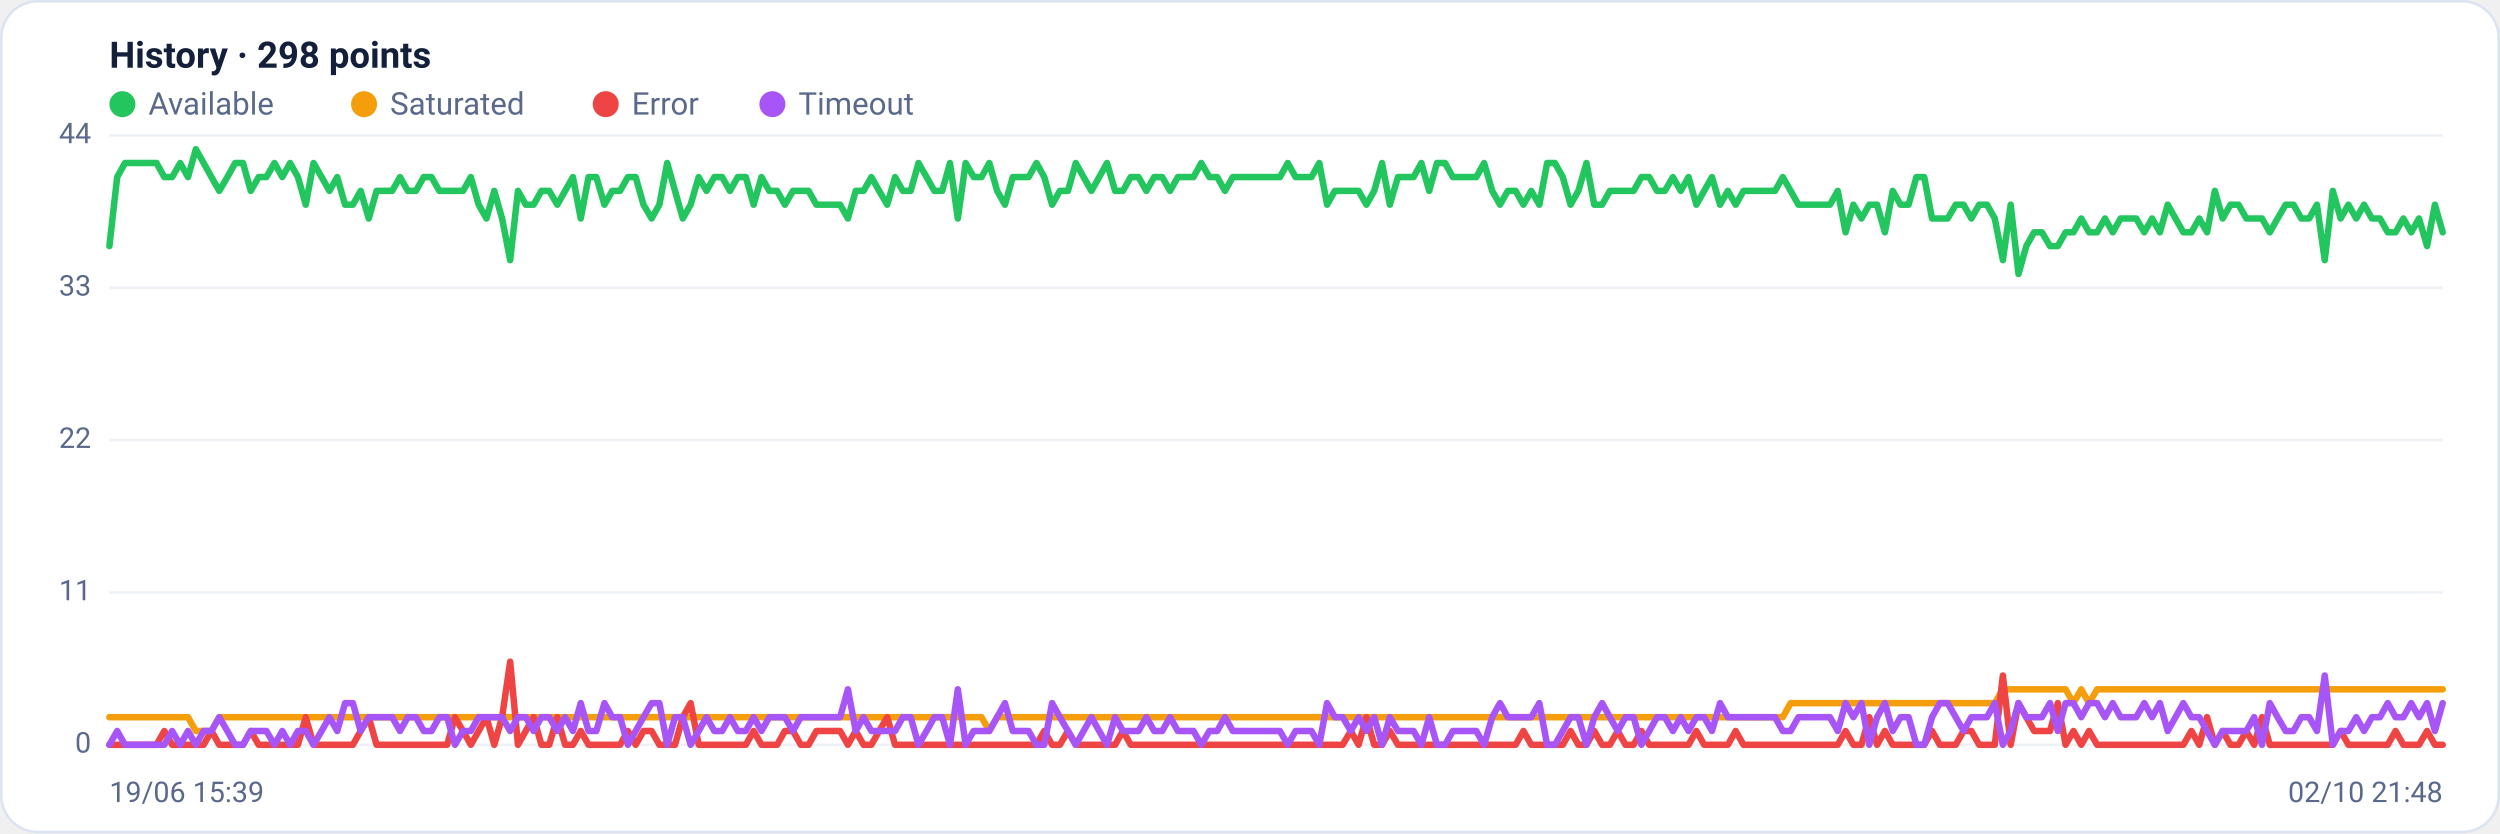
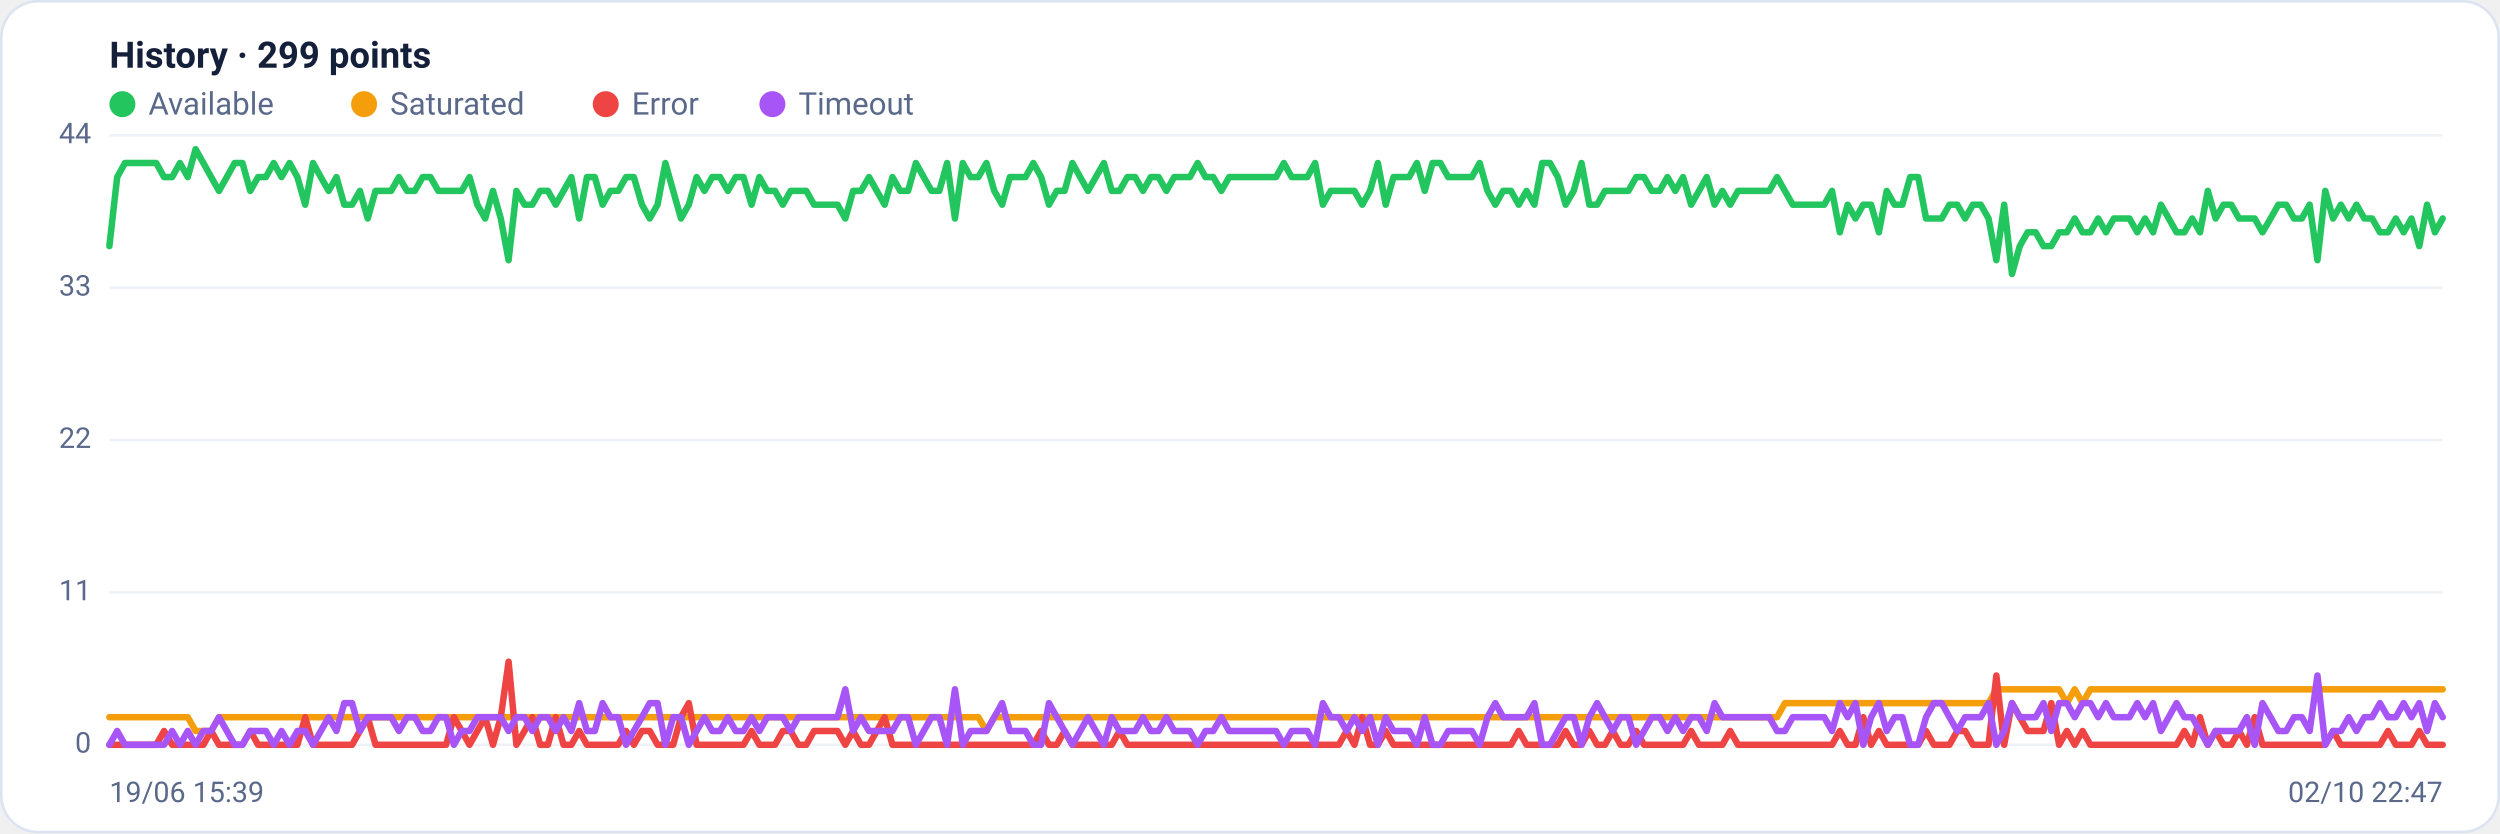
<svg xmlns="http://www.w3.org/2000/svg" viewBox="0 0 960 320" width="960" height="320" font-family="Segoe UI, system-ui, -apple-system, Roboto, Helvetica, Arial, sans-serif" role="img" aria-label="Availability history per region">
  <rect x="0.5" y="0.5" width="959" height="319" rx="14" fill="#ffffff" stroke="#dce3f1" />
-   <text x="42" y="26" font-size="14" font-weight="600" fill="#14203a">History · 298 points</text>
+   <text x="42" y="26" font-size="14" font-weight="600" fill="#14203a">History · 299 points</text>
  <circle cx="47" cy="40" r="5" fill="#22c55e" />
  <text x="57" y="44" font-size="12" fill="#5a688a">Available</text>
  <circle cx="139.8" cy="40" r="5" fill="#f59e0b" />
  <text x="149.8" y="44" font-size="12" fill="#5a688a">Saturated</text>
  <circle cx="232.6" cy="40" r="5" fill="#ef4444" />
  <text x="242.6" y="44" font-size="12" fill="#5a688a">Error</text>
  <circle cx="296.6" cy="40" r="5" fill="#a855f7" />
  <text x="306.6" y="44" font-size="12" fill="#5a688a">Timeout</text>
  <line x1="42" y1="286.0" x2="938" y2="286.0" stroke="#eef2f7" stroke-width="1" />
  <text x="35" y="289.0" text-anchor="end" font-size="11" fill="#5a688a">0</text>
  <line x1="42" y1="227.5" x2="938" y2="227.5" stroke="#eef2f7" stroke-width="1" />
  <text x="35" y="230.5" text-anchor="end" font-size="11" fill="#5a688a">11</text>
  <line x1="42" y1="169.0" x2="938" y2="169.0" stroke="#eef2f7" stroke-width="1" />
  <text x="35" y="172.0" text-anchor="end" font-size="11" fill="#5a688a">22</text>
  <line x1="42" y1="110.5" x2="938" y2="110.5" stroke="#eef2f7" stroke-width="1" />
  <text x="35" y="113.5" text-anchor="end" font-size="11" fill="#5a688a">33</text>
  <line x1="42" y1="52.0" x2="938" y2="52.0" stroke="#eef2f7" stroke-width="1" />
  <text x="35" y="55.0" text-anchor="end" font-size="11" fill="#5a688a">44</text>
-   <polyline fill="none" stroke="#22c55e" stroke-width="2.5" stroke-linejoin="round" stroke-linecap="round" points="42.0,94.5 45.0,68.0 48.0,62.6 51.1,62.6 54.1,62.6 57.1,62.6 60.1,62.6 63.1,68.0 66.1,68.0 69.2,62.6 72.2,68.0 75.2,57.3 78.2,62.6 81.2,68.0 84.2,73.3 87.3,68.0 90.3,62.6 93.3,62.6 96.3,73.3 99.3,68.0 102.3,68.0 105.4,62.6 108.4,68.0 111.4,62.6 114.4,68.0 117.4,78.6 120.4,62.6 123.5,68.0 126.5,73.3 129.5,68.0 132.5,78.6 135.5,78.6 138.5,73.3 141.6,83.9 144.6,73.3 147.6,73.3 150.6,73.3 153.6,68.0 156.6,73.3 159.7,73.3 162.7,68.0 165.7,68.0 168.7,73.3 171.7,73.3 174.7,73.3 177.8,73.3 180.8,68.0 183.8,78.6 186.8,83.9 189.8,73.3 192.8,83.9 195.9,99.9 198.9,73.3 201.9,78.6 204.9,78.6 207.9,73.3 210.9,73.3 214.0,78.6 217.0,73.3 220.0,68.0 223.0,83.9 226.0,68.0 229.0,68.0 232.1,78.6 235.1,73.3 238.1,73.3 241.1,68.0 244.1,68.0 247.1,78.6 250.2,83.9 253.2,78.6 256.2,62.6 259.2,73.3 262.2,83.9 265.2,78.6 268.3,68.0 271.3,73.3 274.3,68.0 277.3,68.0 280.3,73.3 283.3,68.0 286.4,68.0 289.4,78.6 292.4,68.0 295.4,73.3 298.4,73.3 301.4,78.6 304.5,73.3 307.5,73.3 310.5,73.3 313.5,78.6 316.5,78.6 319.5,78.6 322.6,78.6 325.6,83.9 328.6,73.3 331.6,73.3 334.6,68.0 337.6,73.3 340.7,78.6 343.7,68.0 346.7,73.3 349.7,73.3 352.7,62.6 355.8,68.0 358.8,73.3 361.8,73.3 364.8,62.6 367.8,83.9 370.8,62.6 373.9,68.0 376.9,68.0 379.9,62.6 382.9,73.3 385.9,78.6 388.9,68.0 392.0,68.0 395.0,68.0 398.0,62.6 401.0,68.0 404.0,78.6 407.0,73.3 410.1,73.3 413.1,62.6 416.1,68.0 419.1,73.3 422.1,68.0 425.1,62.6 428.2,73.3 431.2,73.3 434.2,68.0 437.2,68.0 440.2,73.3 443.2,68.0 446.3,68.0 449.3,73.3 452.3,68.0 455.3,68.0 458.3,68.0 461.3,62.6 464.4,68.0 467.4,68.0 470.4,73.3 473.4,68.0 476.4,68.0 479.4,68.0 482.5,68.0 485.5,68.0 488.5,68.0 491.5,68.0 494.5,62.6 497.5,68.0 500.6,68.0 503.6,68.0 506.6,62.6 509.6,78.6 512.6,73.3 515.6,73.3 518.7,73.3 521.7,73.3 524.7,78.6 527.7,73.3 530.7,62.6 533.7,78.6 536.8,68.0 539.8,68.0 542.8,68.0 545.8,62.6 548.8,73.3 551.8,62.6 554.9,62.6 557.9,68.0 560.9,68.0 563.9,68.0 566.9,68.0 569.9,62.6 573.0,73.3 576.0,78.6 579.0,73.3 582.0,73.3 585.0,78.6 588.0,73.3 591.1,78.6 594.1,62.6 597.1,62.6 600.1,68.0 603.1,78.6 606.1,73.3 609.2,62.6 612.2,78.6 615.2,78.6 618.2,73.3 621.2,73.3 624.2,73.3 627.3,73.3 630.3,68.0 633.3,68.0 636.3,73.3 639.3,73.3 642.4,68.0 645.4,73.3 648.4,68.0 651.4,78.6 654.4,73.3 657.4,68.0 660.5,78.6 663.5,73.3 666.5,78.6 669.5,73.3 672.5,73.3 675.5,73.3 678.6,73.3 681.6,73.3 684.6,68.0 687.6,73.3 690.6,78.6 693.6,78.6 696.7,78.6 699.7,78.6 702.7,78.6 705.7,73.3 708.7,89.2 711.7,78.6 714.8,83.9 717.8,78.6 720.8,78.6 723.8,89.2 726.8,73.3 729.8,78.6 732.9,78.6 735.9,68.0 738.9,68.0 741.9,83.9 744.9,83.9 747.9,83.9 751.0,78.6 754.0,78.6 757.0,83.9 760.0,78.6 763.0,78.6 766.0,83.9 769.1,99.9 772.1,78.6 775.1,105.2 778.1,94.5 781.1,89.2 784.1,89.2 787.2,94.5 790.2,94.5 793.2,89.2 796.2,89.2 799.2,83.9 802.2,89.2 805.3,89.2 808.3,83.9 811.3,89.2 814.3,83.9 817.3,83.9 820.3,83.9 823.4,89.2 826.4,83.9 829.4,89.2 832.4,78.6 835.4,83.9 838.4,89.2 841.5,89.2 844.5,83.9 847.5,89.2 850.5,73.3 853.5,83.9 856.5,78.6 859.6,78.6 862.6,83.9 865.6,83.9 868.6,83.9 871.6,89.2 874.6,83.9 877.7,78.6 880.7,78.6 883.7,83.9 886.7,83.9 889.7,78.6 892.7,99.9 895.8,73.3 898.8,83.9 901.8,78.6 904.8,83.9 907.8,78.6 910.8,83.9 913.9,83.9 916.9,89.2 919.9,89.2 922.9,83.9 925.9,89.2 928.9,83.9 932.0,94.5 935.0,78.6 938.0,89.2" />
-   <polyline fill="none" stroke="#f59e0b" stroke-width="2.5" stroke-linejoin="round" stroke-linecap="round" points="42.0,275.4 45.0,275.4 48.0,275.4 51.1,275.4 54.1,275.4 57.1,275.4 60.1,275.4 63.1,275.4 66.1,275.4 69.2,275.4 72.2,275.4 75.2,280.7 78.2,280.7 81.2,280.7 84.2,275.4 87.3,275.4 90.3,275.4 93.3,275.4 96.3,275.4 99.3,275.4 102.3,275.4 105.4,275.4 108.4,275.4 111.4,275.4 114.4,275.4 117.4,275.4 120.4,275.4 123.5,275.4 126.5,275.4 129.5,275.4 132.5,275.4 135.5,275.4 138.5,275.4 141.6,275.4 144.6,275.4 147.6,275.4 150.6,275.4 153.6,275.4 156.6,275.4 159.7,275.4 162.7,275.4 165.7,275.4 168.7,275.4 171.7,275.4 174.7,275.4 177.8,275.4 180.8,275.4 183.8,275.4 186.8,275.4 189.8,275.4 192.8,275.4 195.9,275.4 198.9,275.4 201.9,275.4 204.9,275.4 207.9,275.4 210.9,275.4 214.0,275.4 217.0,275.4 220.0,275.4 223.0,275.4 226.0,275.4 229.0,275.4 232.1,275.4 235.1,275.4 238.1,275.4 241.1,275.4 244.1,275.4 247.1,275.4 250.2,275.4 253.2,275.4 256.2,275.4 259.2,275.4 262.2,275.4 265.2,275.4 268.3,275.4 271.3,275.4 274.3,275.4 277.3,275.4 280.3,275.4 283.3,275.4 286.4,275.4 289.4,275.4 292.4,275.4 295.4,275.4 298.4,275.4 301.4,275.4 304.5,275.4 307.5,275.4 310.5,275.4 313.5,275.4 316.5,275.4 319.5,275.4 322.6,275.4 325.6,275.4 328.6,275.4 331.6,275.4 334.6,275.4 337.6,275.4 340.7,275.4 343.7,275.4 346.7,275.4 349.7,275.4 352.7,275.4 355.8,275.4 358.8,275.4 361.8,275.4 364.8,275.4 367.8,275.4 370.8,275.4 373.9,275.4 376.9,275.4 379.9,280.7 382.9,275.4 385.9,275.4 388.9,275.4 392.0,275.4 395.0,275.4 398.0,275.4 401.0,275.4 404.0,275.4 407.0,275.4 410.1,275.4 413.1,275.4 416.1,275.4 419.1,275.4 422.1,275.4 425.1,275.4 428.2,275.4 431.2,275.4 434.2,275.4 437.2,275.4 440.2,275.4 443.2,275.4 446.3,275.4 449.3,275.4 452.3,275.4 455.3,275.4 458.3,275.4 461.3,275.4 464.4,275.4 467.4,275.4 470.4,275.4 473.4,275.4 476.4,275.4 479.4,275.4 482.5,275.4 485.5,275.4 488.5,275.4 491.5,275.4 494.5,275.4 497.5,275.4 500.6,275.4 503.6,275.4 506.6,275.4 509.6,275.4 512.6,275.4 515.6,275.4 518.7,275.4 521.7,275.4 524.7,275.4 527.7,275.4 530.7,275.4 533.7,275.4 536.8,275.4 539.8,275.4 542.8,275.4 545.8,275.4 548.8,275.4 551.8,275.4 554.9,275.4 557.9,275.4 560.9,275.4 563.9,275.4 566.9,275.4 569.9,275.4 573.0,275.4 576.0,275.4 579.0,275.4 582.0,275.4 585.0,275.4 588.0,275.4 591.1,275.4 594.1,275.4 597.1,275.4 600.1,275.4 603.1,275.4 606.1,275.4 609.2,275.4 612.2,275.4 615.2,275.4 618.2,275.4 621.2,275.4 624.2,275.4 627.3,275.4 630.3,275.4 633.3,275.4 636.3,275.4 639.3,275.4 642.4,275.4 645.4,275.4 648.4,275.4 651.4,275.4 654.4,275.4 657.4,275.4 660.5,275.4 663.5,275.4 666.5,275.4 669.5,275.4 672.5,275.4 675.5,275.4 678.6,275.4 681.6,275.4 684.6,275.4 687.6,270.0 690.6,270.0 693.6,270.0 696.7,270.0 699.7,270.0 702.7,270.0 705.7,270.0 708.7,270.0 711.7,270.0 714.8,270.0 717.8,270.0 720.8,270.0 723.8,270.0 726.8,270.0 729.8,270.0 732.9,270.0 735.9,270.0 738.9,270.0 741.9,270.0 744.9,270.0 747.9,270.0 751.0,270.0 754.0,270.0 757.0,270.0 760.0,270.0 763.0,270.0 766.0,270.0 769.1,264.7 772.1,264.7 775.1,264.7 778.1,264.7 781.1,264.7 784.1,264.7 787.2,264.7 790.2,264.7 793.2,264.7 796.2,270.0 799.2,264.7 802.2,270.0 805.3,264.7 808.3,264.7 811.3,264.7 814.3,264.7 817.3,264.7 820.3,264.7 823.4,264.7 826.4,264.7 829.4,264.7 832.4,264.7 835.4,264.7 838.4,264.7 841.5,264.7 844.5,264.7 847.5,264.7 850.5,264.7 853.5,264.7 856.5,264.7 859.6,264.7 862.6,264.7 865.6,264.7 868.6,264.7 871.6,264.7 874.6,264.7 877.7,264.7 880.7,264.7 883.7,264.7 886.7,264.7 889.7,264.7 892.7,264.7 895.8,264.7 898.8,264.7 901.8,264.7 904.8,264.7 907.8,264.7 910.8,264.7 913.9,264.7 916.9,264.7 919.9,264.7 922.9,264.7 925.9,264.7 928.9,264.7 932.0,264.7 935.0,264.7 938.0,264.7" />
-   <polyline fill="none" stroke="#ef4444" stroke-width="2.5" stroke-linejoin="round" stroke-linecap="round" points="42.0,286.0 45.0,286.0 48.0,286.0 51.1,286.0 54.1,286.0 57.1,286.0 60.1,286.0 63.1,280.7 66.1,286.0 69.2,286.0 72.2,286.0 75.2,286.0 78.2,286.0 81.2,280.7 84.2,286.0 87.3,286.0 90.3,286.0 93.3,286.0 96.3,280.7 99.3,286.0 102.3,286.0 105.4,286.0 108.4,286.0 111.4,286.0 114.4,286.0 117.4,275.4 120.4,286.0 123.5,286.0 126.5,286.0 129.5,286.0 132.5,286.0 135.5,286.0 138.5,280.7 141.6,275.4 144.6,286.0 147.6,286.0 150.6,286.0 153.6,286.0 156.6,286.0 159.7,286.0 162.7,286.0 165.7,286.0 168.7,286.0 171.7,286.0 174.7,275.4 177.8,280.7 180.8,286.0 183.8,280.7 186.8,275.4 189.8,286.0 192.8,275.4 195.9,254.1 198.9,286.0 201.9,280.7 204.9,275.4 207.9,286.0 210.9,286.0 214.0,275.4 217.0,286.0 220.0,286.0 223.0,280.7 226.0,286.0 229.0,286.0 232.1,286.0 235.1,286.0 238.1,286.0 241.1,280.7 244.1,286.0 247.1,280.7 250.2,280.7 253.2,286.0 256.2,286.0 259.2,286.0 262.2,275.4 265.2,270.0 268.3,286.0 271.3,286.0 274.3,286.0 277.3,286.0 280.3,286.0 283.3,286.0 286.4,286.0 289.4,280.7 292.4,286.0 295.4,286.0 298.4,286.0 301.4,280.7 304.5,280.7 307.5,286.0 310.5,286.0 313.5,280.7 316.5,280.7 319.5,280.7 322.6,280.7 325.6,286.0 328.6,280.7 331.6,286.0 334.6,286.0 337.6,280.7 340.7,275.4 343.7,286.0 346.7,286.0 349.7,286.0 352.7,286.0 355.8,286.0 358.8,286.0 361.8,286.0 364.8,286.0 367.8,286.0 370.8,286.0 373.9,286.0 376.9,286.0 379.9,286.0 382.9,286.0 385.9,286.0 388.9,286.0 392.0,286.0 395.0,286.0 398.0,286.0 401.0,280.7 404.0,286.0 407.0,286.0 410.1,280.7 413.1,286.0 416.1,286.0 419.1,286.0 422.1,286.0 425.1,286.0 428.2,286.0 431.2,280.7 434.2,286.0 437.2,286.0 440.2,286.0 443.2,286.0 446.3,286.0 449.3,286.0 452.3,286.0 455.3,286.0 458.3,286.0 461.3,286.0 464.4,286.0 467.4,286.0 470.4,286.0 473.4,286.0 476.4,286.0 479.4,286.0 482.5,286.0 485.5,286.0 488.5,286.0 491.5,286.0 494.5,286.0 497.5,286.0 500.6,286.0 503.6,286.0 506.6,286.0 509.6,286.0 512.6,286.0 515.6,286.0 518.7,280.7 521.7,286.0 524.7,275.4 527.7,286.0 530.7,286.0 533.7,280.7 536.8,286.0 539.8,286.0 542.8,286.0 545.8,286.0 548.8,286.0 551.8,286.0 554.9,286.0 557.9,286.0 560.9,286.0 563.9,286.0 566.9,286.0 569.9,286.0 573.0,286.0 576.0,286.0 579.0,286.0 582.0,286.0 585.0,280.7 588.0,286.0 591.1,286.0 594.1,286.0 597.1,286.0 600.1,286.0 603.1,280.7 606.1,286.0 609.2,286.0 612.2,280.7 615.2,286.0 618.2,286.0 621.2,280.7 624.2,286.0 627.3,286.0 630.3,280.7 633.3,286.0 636.3,286.0 639.3,286.0 642.4,286.0 645.4,286.0 648.4,286.0 651.4,280.7 654.4,286.0 657.4,286.0 660.5,286.0 663.5,286.0 666.5,280.7 669.5,286.0 672.5,286.0 675.5,286.0 678.6,286.0 681.6,286.0 684.6,286.0 687.6,286.0 690.6,286.0 693.6,286.0 696.7,286.0 699.7,286.0 702.7,286.0 705.7,286.0 708.7,280.7 711.7,286.0 714.8,286.0 717.8,275.4 720.8,286.0 723.8,280.7 726.8,286.0 729.8,286.0 732.9,286.0 735.9,286.0 738.9,286.0 741.9,280.7 744.9,286.0 747.9,286.0 751.0,286.0 754.0,280.7 757.0,280.7 760.0,286.0 763.0,286.0 766.0,286.0 769.1,259.4 772.1,286.0 775.1,270.0 778.1,275.4 781.1,280.7 784.1,280.7 787.2,280.7 790.2,270.0 793.2,286.0 796.2,280.7 799.2,286.0 802.2,280.7 805.3,286.0 808.3,286.0 811.3,286.0 814.3,286.0 817.3,286.0 820.3,286.0 823.4,286.0 826.4,286.0 829.4,286.0 832.4,286.0 835.4,286.0 838.4,286.0 841.5,280.7 844.5,286.0 847.5,275.4 850.5,286.0 853.5,280.7 856.5,286.0 859.6,286.0 862.6,280.7 865.6,286.0 868.6,275.4 871.6,286.0 874.6,286.0 877.7,286.0 880.7,286.0 883.7,286.0 886.7,286.0 889.7,286.0 892.7,286.0 895.8,286.0 898.8,280.7 901.8,286.0 904.8,286.0 907.8,286.0 910.8,286.0 913.9,286.0 916.9,286.0 919.9,280.7 922.9,286.0 925.9,286.0 928.9,286.0 932.0,280.7 935.0,286.0 938.0,286.0" />
-   <polyline fill="none" stroke="#a855f7" stroke-width="2.5" stroke-linejoin="round" stroke-linecap="round" points="42.0,286.0 45.0,280.7 48.0,286.0 51.1,286.0 54.1,286.0 57.1,286.0 60.1,286.0 63.1,286.0 66.1,280.7 69.2,286.0 72.2,280.7 75.2,286.0 78.2,280.7 81.2,280.7 84.2,275.4 87.3,280.7 90.3,286.0 93.3,286.0 96.3,280.7 99.3,280.7 102.3,280.7 105.4,286.0 108.4,280.7 111.4,286.0 114.4,280.7 117.4,280.7 120.4,286.0 123.5,280.7 126.5,275.4 129.5,280.7 132.5,270.0 135.5,270.0 138.5,280.7 141.6,275.4 144.6,275.4 147.6,275.4 150.6,275.4 153.6,280.7 156.6,275.4 159.7,275.4 162.7,280.7 165.7,280.7 168.7,275.4 171.7,275.4 174.7,286.0 177.8,280.7 180.8,280.7 183.8,275.4 186.8,275.4 189.8,275.4 192.8,275.4 195.9,280.7 198.9,275.4 201.9,275.4 204.9,280.7 207.9,275.4 210.9,275.4 214.0,280.7 217.0,275.4 220.0,280.7 223.0,270.0 226.0,280.7 229.0,280.7 232.1,270.0 235.1,275.4 238.1,275.4 241.1,286.0 244.1,280.7 247.1,275.4 250.2,270.0 253.2,270.0 256.2,286.0 259.2,275.4 262.2,275.4 265.2,286.0 268.3,280.7 271.3,275.4 274.3,280.7 277.3,280.7 280.3,275.4 283.3,280.7 286.4,280.7 289.4,275.4 292.4,280.7 295.4,275.4 298.4,275.4 301.4,275.4 304.5,280.7 307.5,275.4 310.5,275.4 313.5,275.4 316.5,275.4 319.5,275.4 322.6,275.4 325.6,264.7 328.6,280.7 331.6,275.4 334.6,280.7 337.6,280.7 340.7,280.7 343.7,280.7 346.7,275.4 349.7,275.4 352.7,286.0 355.8,280.7 358.8,275.4 361.8,275.4 364.8,286.0 367.8,264.7 370.8,286.0 373.9,280.7 376.9,280.7 379.9,280.7 382.9,275.4 385.9,270.0 388.9,280.7 392.0,280.7 395.0,280.7 398.0,286.0 401.0,286.0 404.0,270.0 407.0,275.4 410.1,280.7 413.1,286.0 416.1,280.7 419.1,275.4 422.1,280.7 425.1,286.0 428.2,275.4 431.2,280.7 434.2,280.7 437.2,280.7 440.2,275.4 443.2,280.7 446.3,280.7 449.3,275.4 452.3,280.7 455.3,280.7 458.3,280.7 461.3,286.0 464.4,280.7 467.4,280.7 470.4,275.4 473.4,280.7 476.4,280.7 479.4,280.7 482.5,280.7 485.5,280.7 488.5,280.7 491.5,280.7 494.5,286.0 497.5,280.7 500.6,280.7 503.6,280.7 506.6,286.0 509.6,270.0 512.6,275.4 515.6,275.4 518.7,280.7 521.7,275.4 524.7,280.7 527.7,275.4 530.7,286.0 533.7,275.4 536.8,280.7 539.8,280.7 542.8,280.7 545.8,286.0 548.8,275.4 551.8,286.0 554.9,286.0 557.9,280.7 560.9,280.7 563.9,280.7 566.9,280.7 569.9,286.0 573.0,275.4 576.0,270.0 579.0,275.4 582.0,275.4 585.0,275.4 588.0,275.4 591.1,270.0 594.1,286.0 597.1,286.0 600.1,280.7 603.1,275.4 606.1,275.4 609.2,286.0 612.2,275.4 615.2,270.0 618.2,275.4 621.2,280.7 624.2,275.4 627.3,275.4 630.3,286.0 633.3,280.7 636.3,275.4 639.3,275.4 642.4,280.7 645.4,275.4 648.4,280.7 651.4,275.4 654.4,275.4 657.4,280.7 660.5,270.0 663.5,275.4 666.5,275.4 669.5,275.4 672.5,275.4 675.5,275.4 678.6,275.4 681.6,275.4 684.6,280.7 687.6,280.7 690.6,275.4 693.6,275.4 696.7,275.4 699.7,275.4 702.7,275.4 705.7,280.7 708.7,270.0 711.7,275.4 714.8,270.0 717.8,286.0 720.8,275.4 723.8,270.0 726.8,280.7 729.8,275.4 732.9,275.4 735.9,286.0 738.9,286.0 741.9,275.4 744.9,270.0 747.9,270.0 751.0,275.4 754.0,280.7 757.0,275.4 760.0,275.4 763.0,275.4 766.0,270.0 769.1,286.0 772.1,280.7 775.1,270.0 778.1,275.4 781.1,275.4 784.1,275.4 787.2,270.0 790.2,280.7 793.2,270.0 796.2,270.0 799.2,275.4 802.2,270.0 805.3,270.0 808.3,275.4 811.3,270.0 814.3,275.4 817.3,275.4 820.3,275.4 823.4,270.0 826.4,275.4 829.4,270.0 832.4,280.7 835.4,275.4 838.4,270.0 841.5,275.4 844.5,275.4 847.5,280.7 850.5,286.0 853.5,280.7 856.5,280.7 859.6,280.7 862.6,280.7 865.6,275.4 868.6,286.0 871.6,270.0 874.6,275.4 877.7,280.7 880.7,280.7 883.7,275.4 886.7,275.4 889.7,280.7 892.7,259.4 895.8,286.0 898.8,280.7 901.8,280.7 904.8,275.4 907.8,280.7 910.8,275.4 913.9,275.4 916.9,270.0 919.9,275.4 922.9,275.4 925.9,270.0 928.9,275.4 932.0,270.0 935.0,280.7 938.0,270.0" />
+   <polyline fill="none" stroke="#22c55e" stroke-width="2.5" stroke-linejoin="round" stroke-linecap="round" points="42.0,94.5 45.0,68.0 48.0,62.6 51.0,62.6 54.0,62.6 57.0,62.6 60.0,62.6 63.0,68.0 66.1,68.0 69.1,62.6 72.1,68.0 75.1,57.3 78.1,62.6 81.1,68.0 84.1,73.3 87.1,68.0 90.1,62.6 93.1,62.6 96.1,73.3 99.1,68.0 102.1,68.0 105.1,62.6 108.1,68.0 111.2,62.6 114.2,68.0 117.2,78.6 120.2,62.6 123.2,68.0 126.2,73.3 129.2,68.0 132.2,78.6 135.2,78.6 138.2,73.3 141.2,83.9 144.2,73.3 147.2,73.3 150.2,73.3 153.2,68.0 156.3,73.3 159.3,73.3 162.3,68.0 165.3,68.0 168.3,73.3 171.3,73.3 174.3,73.3 177.3,73.3 180.3,68.0 183.3,78.6 186.3,83.9 189.3,73.3 192.3,83.9 195.3,99.9 198.3,73.3 201.4,78.6 204.4,78.6 207.4,73.3 210.4,73.3 213.4,78.6 216.4,73.3 219.4,68.0 222.4,83.9 225.4,68.0 228.4,68.0 231.4,78.6 234.4,73.3 237.4,73.3 240.4,68.0 243.4,68.0 246.5,78.6 249.5,83.9 252.5,78.6 255.5,62.6 258.5,73.3 261.5,83.9 264.5,78.6 267.5,68.0 270.5,73.3 273.5,68.0 276.5,68.0 279.5,73.3 282.5,68.0 285.5,68.0 288.6,78.6 291.6,68.0 294.6,73.3 297.6,73.3 300.6,78.6 303.6,73.3 306.6,73.3 309.6,73.3 312.6,78.6 315.6,78.6 318.6,78.6 321.6,78.6 324.6,83.9 327.6,73.3 330.6,73.3 333.7,68.0 336.7,73.3 339.7,78.6 342.7,68.0 345.7,73.3 348.7,73.3 351.7,62.6 354.7,68.0 357.7,73.3 360.7,73.3 363.7,62.6 366.7,83.9 369.7,62.6 372.7,68.0 375.7,68.0 378.8,62.6 381.8,73.3 384.8,78.6 387.8,68.0 390.8,68.0 393.8,68.0 396.8,62.6 399.8,68.0 402.8,78.6 405.8,73.3 408.8,73.3 411.8,62.6 414.8,68.0 417.8,73.3 420.8,68.0 423.9,62.6 426.9,73.3 429.9,73.3 432.9,68.0 435.9,68.0 438.9,73.3 441.9,68.0 444.9,68.0 447.9,73.3 450.9,68.0 453.9,68.0 456.9,68.0 459.9,62.6 462.9,68.0 465.9,68.0 469.0,73.3 472.0,68.0 475.0,68.0 478.0,68.0 481.0,68.0 484.0,68.0 487.0,68.0 490.0,68.0 493.0,62.6 496.0,68.0 499.0,68.0 502.0,68.0 505.0,62.6 508.0,78.6 511.0,73.3 514.1,73.3 517.1,73.3 520.1,73.3 523.1,78.6 526.1,73.3 529.1,62.6 532.1,78.6 535.1,68.0 538.1,68.0 541.1,68.0 544.1,62.6 547.1,73.3 550.1,62.6 553.1,62.6 556.1,68.0 559.2,68.0 562.2,68.0 565.2,68.0 568.2,62.6 571.2,73.3 574.2,78.6 577.2,73.3 580.2,73.3 583.2,78.6 586.2,73.3 589.2,78.6 592.2,62.6 595.2,62.6 598.2,68.0 601.2,78.6 604.3,73.3 607.3,62.6 610.3,78.6 613.3,78.6 616.3,73.3 619.3,73.3 622.3,73.3 625.3,73.3 628.3,68.0 631.3,68.0 634.3,73.3 637.3,73.3 640.3,68.0 643.3,73.3 646.3,68.0 649.4,78.6 652.4,73.3 655.4,68.0 658.4,78.6 661.4,73.3 664.4,78.6 667.4,73.3 670.4,73.3 673.4,73.3 676.4,73.3 679.4,73.3 682.4,68.0 685.4,73.3 688.4,78.6 691.4,78.6 694.5,78.6 697.5,78.6 700.5,78.6 703.5,73.3 706.5,89.2 709.5,78.6 712.5,83.9 715.5,78.6 718.5,78.6 721.5,89.2 724.5,73.3 727.5,78.6 730.5,78.6 733.5,68.0 736.6,68.0 739.6,83.9 742.6,83.9 745.6,83.9 748.6,78.6 751.6,78.6 754.6,83.9 757.6,78.6 760.6,78.6 763.6,83.9 766.6,99.9 769.6,78.6 772.6,105.2 775.6,94.5 778.6,89.2 781.7,89.2 784.7,94.5 787.7,94.5 790.7,89.2 793.7,89.2 796.7,83.9 799.7,89.2 802.7,89.2 805.7,83.9 808.7,89.2 811.7,83.9 814.7,83.9 817.7,83.9 820.7,89.2 823.7,83.9 826.8,89.2 829.8,78.6 832.8,83.9 835.8,89.2 838.8,89.2 841.8,83.9 844.8,89.2 847.8,73.3 850.8,83.9 853.8,78.6 856.8,78.6 859.8,83.9 862.8,83.9 865.8,83.9 868.8,89.2 871.9,83.9 874.9,78.6 877.9,78.6 880.9,83.9 883.9,83.9 886.9,78.6 889.9,99.9 892.9,73.3 895.9,83.9 898.9,78.6 901.9,83.9 904.9,78.6 907.9,83.9 910.9,83.9 913.9,89.2 917.0,89.2 920.0,83.9 923.0,89.2 926.0,83.9 929.0,94.5 932.0,78.6 935.0,89.2 938.0,83.9" />
+   <polyline fill="none" stroke="#f59e0b" stroke-width="2.5" stroke-linejoin="round" stroke-linecap="round" points="42.0,275.4 45.0,275.4 48.0,275.4 51.0,275.4 54.0,275.4 57.0,275.4 60.0,275.4 63.0,275.4 66.1,275.4 69.1,275.4 72.1,275.4 75.1,280.7 78.1,280.7 81.1,280.7 84.1,275.4 87.1,275.4 90.1,275.4 93.1,275.4 96.1,275.4 99.1,275.4 102.1,275.4 105.1,275.4 108.1,275.4 111.2,275.4 114.2,275.4 117.2,275.4 120.2,275.4 123.2,275.4 126.2,275.4 129.2,275.4 132.2,275.4 135.2,275.4 138.2,275.4 141.2,275.4 144.2,275.4 147.2,275.4 150.2,275.4 153.2,275.4 156.3,275.4 159.3,275.4 162.3,275.4 165.3,275.4 168.3,275.4 171.3,275.4 174.3,275.4 177.3,275.4 180.3,275.4 183.3,275.4 186.3,275.4 189.3,275.4 192.3,275.4 195.3,275.4 198.3,275.4 201.4,275.4 204.4,275.4 207.4,275.4 210.4,275.4 213.4,275.4 216.4,275.4 219.4,275.4 222.4,275.4 225.4,275.4 228.4,275.4 231.4,275.4 234.4,275.4 237.4,275.4 240.4,275.4 243.4,275.4 246.5,275.4 249.5,275.4 252.5,275.4 255.5,275.4 258.5,275.4 261.5,275.4 264.5,275.4 267.5,275.4 270.5,275.4 273.5,275.4 276.5,275.4 279.5,275.4 282.5,275.4 285.5,275.4 288.6,275.4 291.6,275.4 294.6,275.4 297.6,275.4 300.6,275.4 303.6,275.4 306.6,275.4 309.6,275.4 312.6,275.4 315.6,275.4 318.6,275.4 321.6,275.4 324.6,275.4 327.6,275.4 330.6,275.4 333.7,275.4 336.7,275.4 339.7,275.4 342.7,275.4 345.7,275.4 348.7,275.4 351.7,275.4 354.7,275.4 357.7,275.4 360.7,275.4 363.7,275.4 366.7,275.4 369.7,275.4 372.7,275.4 375.7,275.4 378.8,280.7 381.8,275.4 384.8,275.4 387.8,275.4 390.8,275.4 393.8,275.4 396.8,275.4 399.8,275.4 402.8,275.4 405.8,275.4 408.8,275.4 411.8,275.4 414.8,275.4 417.8,275.4 420.8,275.4 423.9,275.4 426.9,275.4 429.9,275.4 432.9,275.4 435.9,275.4 438.9,275.4 441.9,275.4 444.9,275.4 447.9,275.4 450.9,275.4 453.9,275.4 456.9,275.4 459.9,275.4 462.9,275.4 465.9,275.4 469.0,275.4 472.0,275.4 475.0,275.4 478.0,275.4 481.0,275.4 484.0,275.4 487.0,275.4 490.0,275.4 493.0,275.4 496.0,275.4 499.0,275.4 502.0,275.4 505.0,275.4 508.0,275.4 511.0,275.4 514.1,275.4 517.1,275.4 520.1,275.4 523.1,275.4 526.1,275.4 529.1,275.4 532.1,275.4 535.1,275.4 538.1,275.4 541.1,275.4 544.1,275.4 547.1,275.4 550.1,275.4 553.1,275.4 556.1,275.4 559.2,275.4 562.2,275.4 565.2,275.4 568.2,275.4 571.2,275.4 574.2,275.4 577.2,275.4 580.2,275.4 583.2,275.4 586.2,275.4 589.2,275.4 592.2,275.4 595.2,275.4 598.2,275.4 601.2,275.4 604.3,275.4 607.3,275.4 610.3,275.4 613.3,275.4 616.3,275.4 619.3,275.4 622.3,275.4 625.3,275.4 628.3,275.4 631.3,275.4 634.3,275.4 637.3,275.4 640.3,275.4 643.3,275.4 646.3,275.4 649.4,275.4 652.4,275.4 655.4,275.4 658.4,275.4 661.4,275.4 664.4,275.4 667.4,275.4 670.4,275.4 673.4,275.4 676.4,275.4 679.4,275.4 682.4,275.4 685.4,270.0 688.4,270.0 691.4,270.0 694.5,270.0 697.5,270.0 700.5,270.0 703.5,270.0 706.5,270.0 709.5,270.0 712.5,270.0 715.5,270.0 718.5,270.0 721.5,270.0 724.5,270.0 727.5,270.0 730.5,270.0 733.5,270.0 736.6,270.0 739.6,270.0 742.6,270.0 745.6,270.0 748.6,270.0 751.6,270.0 754.6,270.0 757.6,270.0 760.6,270.0 763.6,270.0 766.6,264.7 769.6,264.7 772.6,264.7 775.6,264.7 778.6,264.7 781.7,264.7 784.7,264.7 787.7,264.7 790.7,264.7 793.7,270.0 796.7,264.7 799.7,270.0 802.7,264.7 805.7,264.7 808.7,264.7 811.7,264.7 814.7,264.7 817.7,264.7 820.7,264.7 823.7,264.7 826.8,264.7 829.8,264.7 832.8,264.7 835.8,264.7 838.8,264.7 841.8,264.7 844.8,264.7 847.8,264.7 850.8,264.7 853.8,264.7 856.8,264.7 859.8,264.7 862.8,264.7 865.8,264.7 868.8,264.7 871.9,264.7 874.9,264.7 877.9,264.7 880.9,264.7 883.9,264.7 886.9,264.7 889.9,264.7 892.9,264.7 895.9,264.7 898.9,264.7 901.9,264.7 904.9,264.7 907.9,264.7 910.9,264.7 913.9,264.7 917.0,264.7 920.0,264.7 923.0,264.7 926.0,264.7 929.0,264.7 932.0,264.7 935.0,264.7 938.0,264.7" />
+   <polyline fill="none" stroke="#ef4444" stroke-width="2.5" stroke-linejoin="round" stroke-linecap="round" points="42.0,286.0 45.0,286.0 48.0,286.0 51.0,286.0 54.0,286.0 57.0,286.0 60.0,286.0 63.0,280.7 66.1,286.0 69.1,286.0 72.1,286.0 75.1,286.0 78.1,286.0 81.1,280.7 84.1,286.0 87.1,286.0 90.1,286.0 93.1,286.0 96.1,280.7 99.1,286.0 102.1,286.0 105.1,286.0 108.1,286.0 111.2,286.0 114.2,286.0 117.2,275.4 120.2,286.0 123.2,286.0 126.2,286.0 129.2,286.0 132.2,286.0 135.2,286.0 138.2,280.7 141.2,275.4 144.2,286.0 147.2,286.0 150.2,286.0 153.2,286.0 156.3,286.0 159.3,286.0 162.3,286.0 165.3,286.0 168.3,286.0 171.3,286.0 174.3,275.4 177.3,280.7 180.3,286.0 183.3,280.7 186.3,275.4 189.3,286.0 192.3,275.4 195.3,254.1 198.3,286.0 201.4,280.7 204.4,275.4 207.4,286.0 210.4,286.0 213.4,275.4 216.4,286.0 219.4,286.0 222.4,280.7 225.4,286.0 228.4,286.0 231.4,286.0 234.4,286.0 237.4,286.0 240.4,280.7 243.4,286.0 246.5,280.7 249.5,280.7 252.5,286.0 255.5,286.0 258.5,286.0 261.5,275.4 264.5,270.0 267.5,286.0 270.5,286.0 273.5,286.0 276.5,286.0 279.5,286.0 282.5,286.0 285.5,286.0 288.6,280.7 291.6,286.0 294.6,286.0 297.6,286.0 300.6,280.7 303.6,280.7 306.6,286.0 309.6,286.0 312.6,280.7 315.6,280.7 318.6,280.7 321.6,280.7 324.6,286.0 327.6,280.7 330.6,286.0 333.7,286.0 336.7,280.7 339.7,275.4 342.7,286.0 345.7,286.0 348.7,286.0 351.7,286.0 354.7,286.0 357.7,286.0 360.7,286.0 363.7,286.0 366.7,286.0 369.7,286.0 372.7,286.0 375.7,286.0 378.8,286.0 381.8,286.0 384.8,286.0 387.8,286.0 390.8,286.0 393.8,286.0 396.8,286.0 399.8,280.7 402.8,286.0 405.8,286.0 408.8,280.7 411.8,286.0 414.8,286.0 417.8,286.0 420.8,286.0 423.9,286.0 426.9,286.0 429.9,280.7 432.9,286.0 435.9,286.0 438.9,286.0 441.9,286.0 444.9,286.0 447.9,286.0 450.9,286.0 453.9,286.0 456.9,286.0 459.9,286.0 462.9,286.0 465.9,286.0 469.0,286.0 472.0,286.0 475.0,286.0 478.0,286.0 481.0,286.0 484.0,286.0 487.0,286.0 490.0,286.0 493.0,286.0 496.0,286.0 499.0,286.0 502.0,286.0 505.0,286.0 508.0,286.0 511.0,286.0 514.1,286.0 517.1,280.7 520.1,286.0 523.1,275.4 526.1,286.0 529.1,286.0 532.1,280.7 535.1,286.0 538.1,286.0 541.1,286.0 544.1,286.0 547.1,286.0 550.1,286.0 553.1,286.0 556.1,286.0 559.2,286.0 562.2,286.0 565.2,286.0 568.2,286.0 571.2,286.0 574.2,286.0 577.2,286.0 580.2,286.0 583.2,280.7 586.2,286.0 589.2,286.0 592.2,286.0 595.2,286.0 598.2,286.0 601.2,280.7 604.3,286.0 607.3,286.0 610.3,280.7 613.3,286.0 616.3,286.0 619.3,280.7 622.3,286.0 625.3,286.0 628.3,280.7 631.3,286.0 634.3,286.0 637.3,286.0 640.3,286.0 643.3,286.0 646.3,286.0 649.4,280.7 652.4,286.0 655.4,286.0 658.4,286.0 661.4,286.0 664.4,280.7 667.4,286.0 670.4,286.0 673.4,286.0 676.4,286.0 679.4,286.0 682.4,286.0 685.4,286.0 688.4,286.0 691.4,286.0 694.5,286.0 697.5,286.0 700.5,286.0 703.5,286.0 706.5,280.7 709.5,286.0 712.5,286.0 715.5,275.4 718.5,286.0 721.5,280.7 724.5,286.0 727.5,286.0 730.5,286.0 733.5,286.0 736.6,286.0 739.6,280.7 742.6,286.0 745.6,286.0 748.6,286.0 751.6,280.7 754.6,280.7 757.6,286.0 760.6,286.0 763.6,286.0 766.6,259.4 769.6,286.0 772.6,270.0 775.6,275.4 778.6,280.7 781.7,280.7 784.7,280.7 787.7,270.0 790.7,286.0 793.7,280.7 796.7,286.0 799.7,280.7 802.7,286.0 805.7,286.0 808.7,286.0 811.7,286.0 814.7,286.0 817.7,286.0 820.7,286.0 823.7,286.0 826.8,286.0 829.8,286.0 832.8,286.0 835.8,286.0 838.8,280.7 841.8,286.0 844.8,275.4 847.8,286.0 850.8,280.7 853.8,286.0 856.8,286.0 859.8,280.7 862.8,286.0 865.8,275.4 868.8,286.0 871.9,286.0 874.9,286.0 877.9,286.0 880.9,286.0 883.9,286.0 886.9,286.0 889.9,286.0 892.9,286.0 895.9,280.7 898.9,286.0 901.9,286.0 904.9,286.0 907.9,286.0 910.9,286.0 913.9,286.0 917.0,280.7 920.0,286.0 923.0,286.0 926.0,286.0 929.0,280.7 932.0,286.0 935.0,286.0 938.0,286.0" />
+   <polyline fill="none" stroke="#a855f7" stroke-width="2.5" stroke-linejoin="round" stroke-linecap="round" points="42.0,286.0 45.0,280.7 48.0,286.0 51.0,286.0 54.0,286.0 57.0,286.0 60.0,286.0 63.0,286.0 66.1,280.7 69.1,286.0 72.1,280.7 75.1,286.0 78.1,280.7 81.1,280.7 84.1,275.4 87.1,280.7 90.1,286.0 93.1,286.0 96.1,280.7 99.1,280.7 102.1,280.7 105.1,286.0 108.1,280.7 111.2,286.0 114.2,280.7 117.2,280.7 120.2,286.0 123.2,280.7 126.2,275.4 129.2,280.7 132.2,270.0 135.2,270.0 138.2,280.7 141.2,275.4 144.2,275.4 147.2,275.4 150.2,275.4 153.2,280.7 156.3,275.4 159.3,275.4 162.3,280.7 165.3,280.7 168.3,275.4 171.3,275.4 174.3,286.0 177.3,280.7 180.3,280.7 183.3,275.4 186.3,275.4 189.3,275.4 192.3,275.4 195.3,280.7 198.3,275.4 201.4,275.4 204.4,280.7 207.4,275.4 210.4,275.4 213.4,280.7 216.4,275.4 219.4,280.7 222.4,270.0 225.4,280.7 228.4,280.7 231.4,270.0 234.4,275.4 237.4,275.4 240.4,286.0 243.4,280.7 246.5,275.4 249.5,270.0 252.5,270.0 255.5,286.0 258.5,275.4 261.5,275.4 264.5,286.0 267.5,280.7 270.5,275.4 273.5,280.7 276.5,280.7 279.5,275.4 282.5,280.7 285.5,280.7 288.6,275.4 291.6,280.7 294.6,275.4 297.6,275.4 300.6,275.4 303.6,280.7 306.6,275.4 309.6,275.4 312.6,275.4 315.6,275.4 318.6,275.4 321.6,275.4 324.6,264.7 327.6,280.7 330.6,275.4 333.7,280.7 336.7,280.7 339.7,280.7 342.7,280.7 345.7,275.4 348.7,275.4 351.7,286.0 354.7,280.7 357.7,275.4 360.7,275.4 363.7,286.0 366.7,264.7 369.7,286.0 372.7,280.7 375.7,280.7 378.8,280.7 381.8,275.4 384.8,270.0 387.8,280.7 390.8,280.7 393.8,280.7 396.8,286.0 399.8,286.0 402.8,270.0 405.8,275.4 408.8,280.7 411.8,286.0 414.8,280.7 417.8,275.4 420.8,280.7 423.9,286.0 426.9,275.4 429.9,280.7 432.9,280.7 435.9,280.7 438.9,275.4 441.9,280.7 444.9,280.7 447.9,275.4 450.9,280.7 453.9,280.7 456.9,280.7 459.9,286.0 462.9,280.7 465.9,280.7 469.0,275.4 472.0,280.7 475.0,280.7 478.0,280.7 481.0,280.7 484.0,280.7 487.0,280.7 490.0,280.7 493.0,286.0 496.0,280.7 499.0,280.7 502.0,280.7 505.0,286.0 508.0,270.0 511.0,275.4 514.1,275.4 517.1,280.7 520.1,275.4 523.1,280.7 526.1,275.4 529.1,286.0 532.1,275.4 535.1,280.7 538.1,280.7 541.1,280.7 544.1,286.0 547.1,275.4 550.1,286.0 553.1,286.0 556.1,280.7 559.2,280.7 562.2,280.7 565.2,280.7 568.2,286.0 571.2,275.4 574.2,270.0 577.2,275.4 580.2,275.4 583.2,275.4 586.2,275.4 589.2,270.0 592.2,286.0 595.2,286.0 598.2,280.7 601.2,275.4 604.3,275.4 607.3,286.0 610.3,275.4 613.3,270.0 616.3,275.4 619.3,280.7 622.3,275.4 625.3,275.4 628.3,286.0 631.3,280.7 634.3,275.4 637.3,275.4 640.3,280.7 643.3,275.4 646.3,280.7 649.4,275.4 652.4,275.4 655.4,280.7 658.4,270.0 661.4,275.4 664.4,275.4 667.4,275.4 670.4,275.4 673.4,275.4 676.4,275.4 679.4,275.4 682.4,280.7 685.4,280.7 688.4,275.4 691.4,275.4 694.5,275.4 697.5,275.4 700.5,275.4 703.5,280.7 706.5,270.0 709.5,275.4 712.5,270.0 715.5,286.0 718.5,275.4 721.5,270.0 724.5,280.7 727.5,275.4 730.5,275.4 733.5,286.0 736.6,286.0 739.6,275.4 742.6,270.0 745.6,270.0 748.6,275.4 751.6,280.7 754.6,275.4 757.6,275.4 760.6,275.4 763.6,270.0 766.6,286.0 769.6,280.7 772.6,270.0 775.6,275.4 778.6,275.4 781.7,275.4 784.7,270.0 787.7,280.7 790.7,270.0 793.7,270.0 796.7,275.4 799.7,270.0 802.7,270.0 805.7,275.4 808.7,270.0 811.7,275.4 814.7,275.4 817.7,275.4 820.7,270.0 823.7,275.4 826.8,270.0 829.8,280.7 832.8,275.4 835.8,270.0 838.8,275.4 841.8,275.4 844.8,280.7 847.8,286.0 850.8,280.7 853.8,280.7 856.8,280.7 859.8,280.7 862.8,275.4 865.8,286.0 868.8,270.0 871.9,275.4 874.9,280.7 877.9,280.7 880.9,275.4 883.9,275.4 886.9,280.7 889.9,259.4 892.9,286.0 895.9,280.7 898.9,280.7 901.9,275.4 904.9,280.7 907.9,275.4 910.9,275.4 913.9,270.0 917.0,275.4 920.0,275.4 923.0,270.0 926.0,275.4 929.0,270.0 932.0,280.7 935.0,270.0 938.0,275.4" />
  <text x="42" y="308" font-size="11" fill="#5a688a">19/06 15:39</text>
-   <text x="938" y="308" text-anchor="end" font-size="11" fill="#5a688a">02/10 21:48</text>
+   <text x="938" y="308" text-anchor="end" font-size="11" fill="#5a688a">02/10 22:47</text>
</svg>
